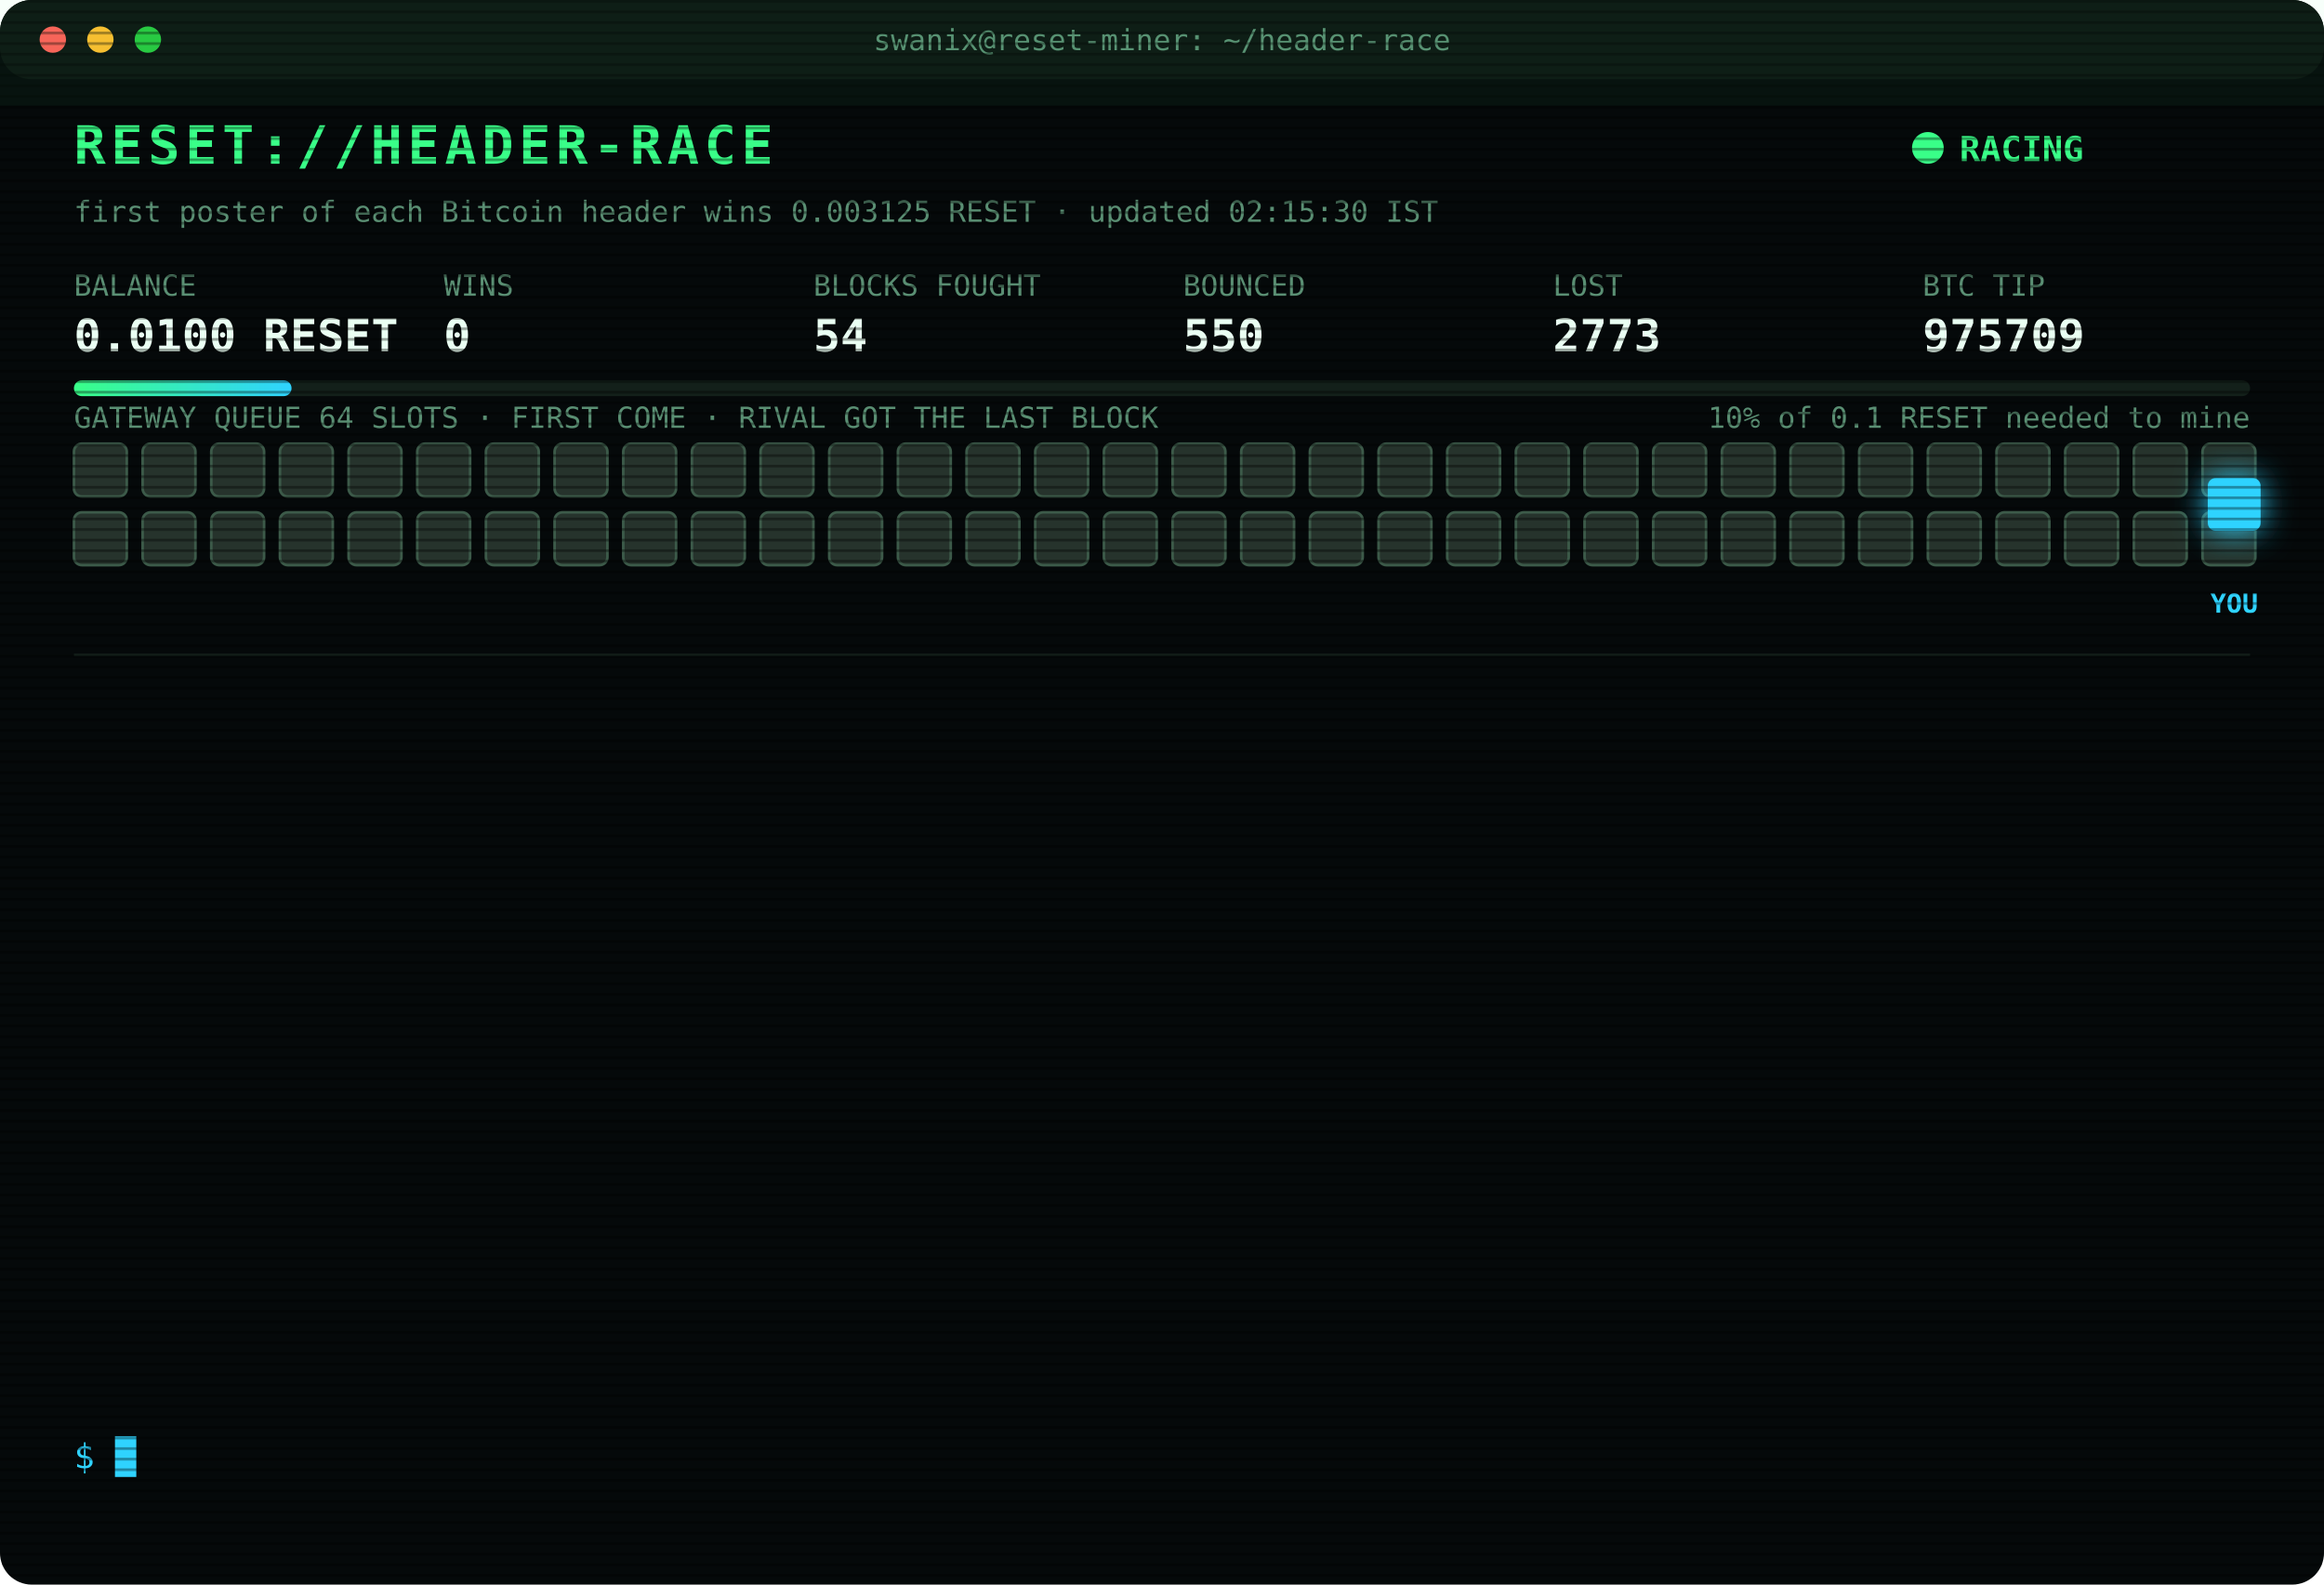
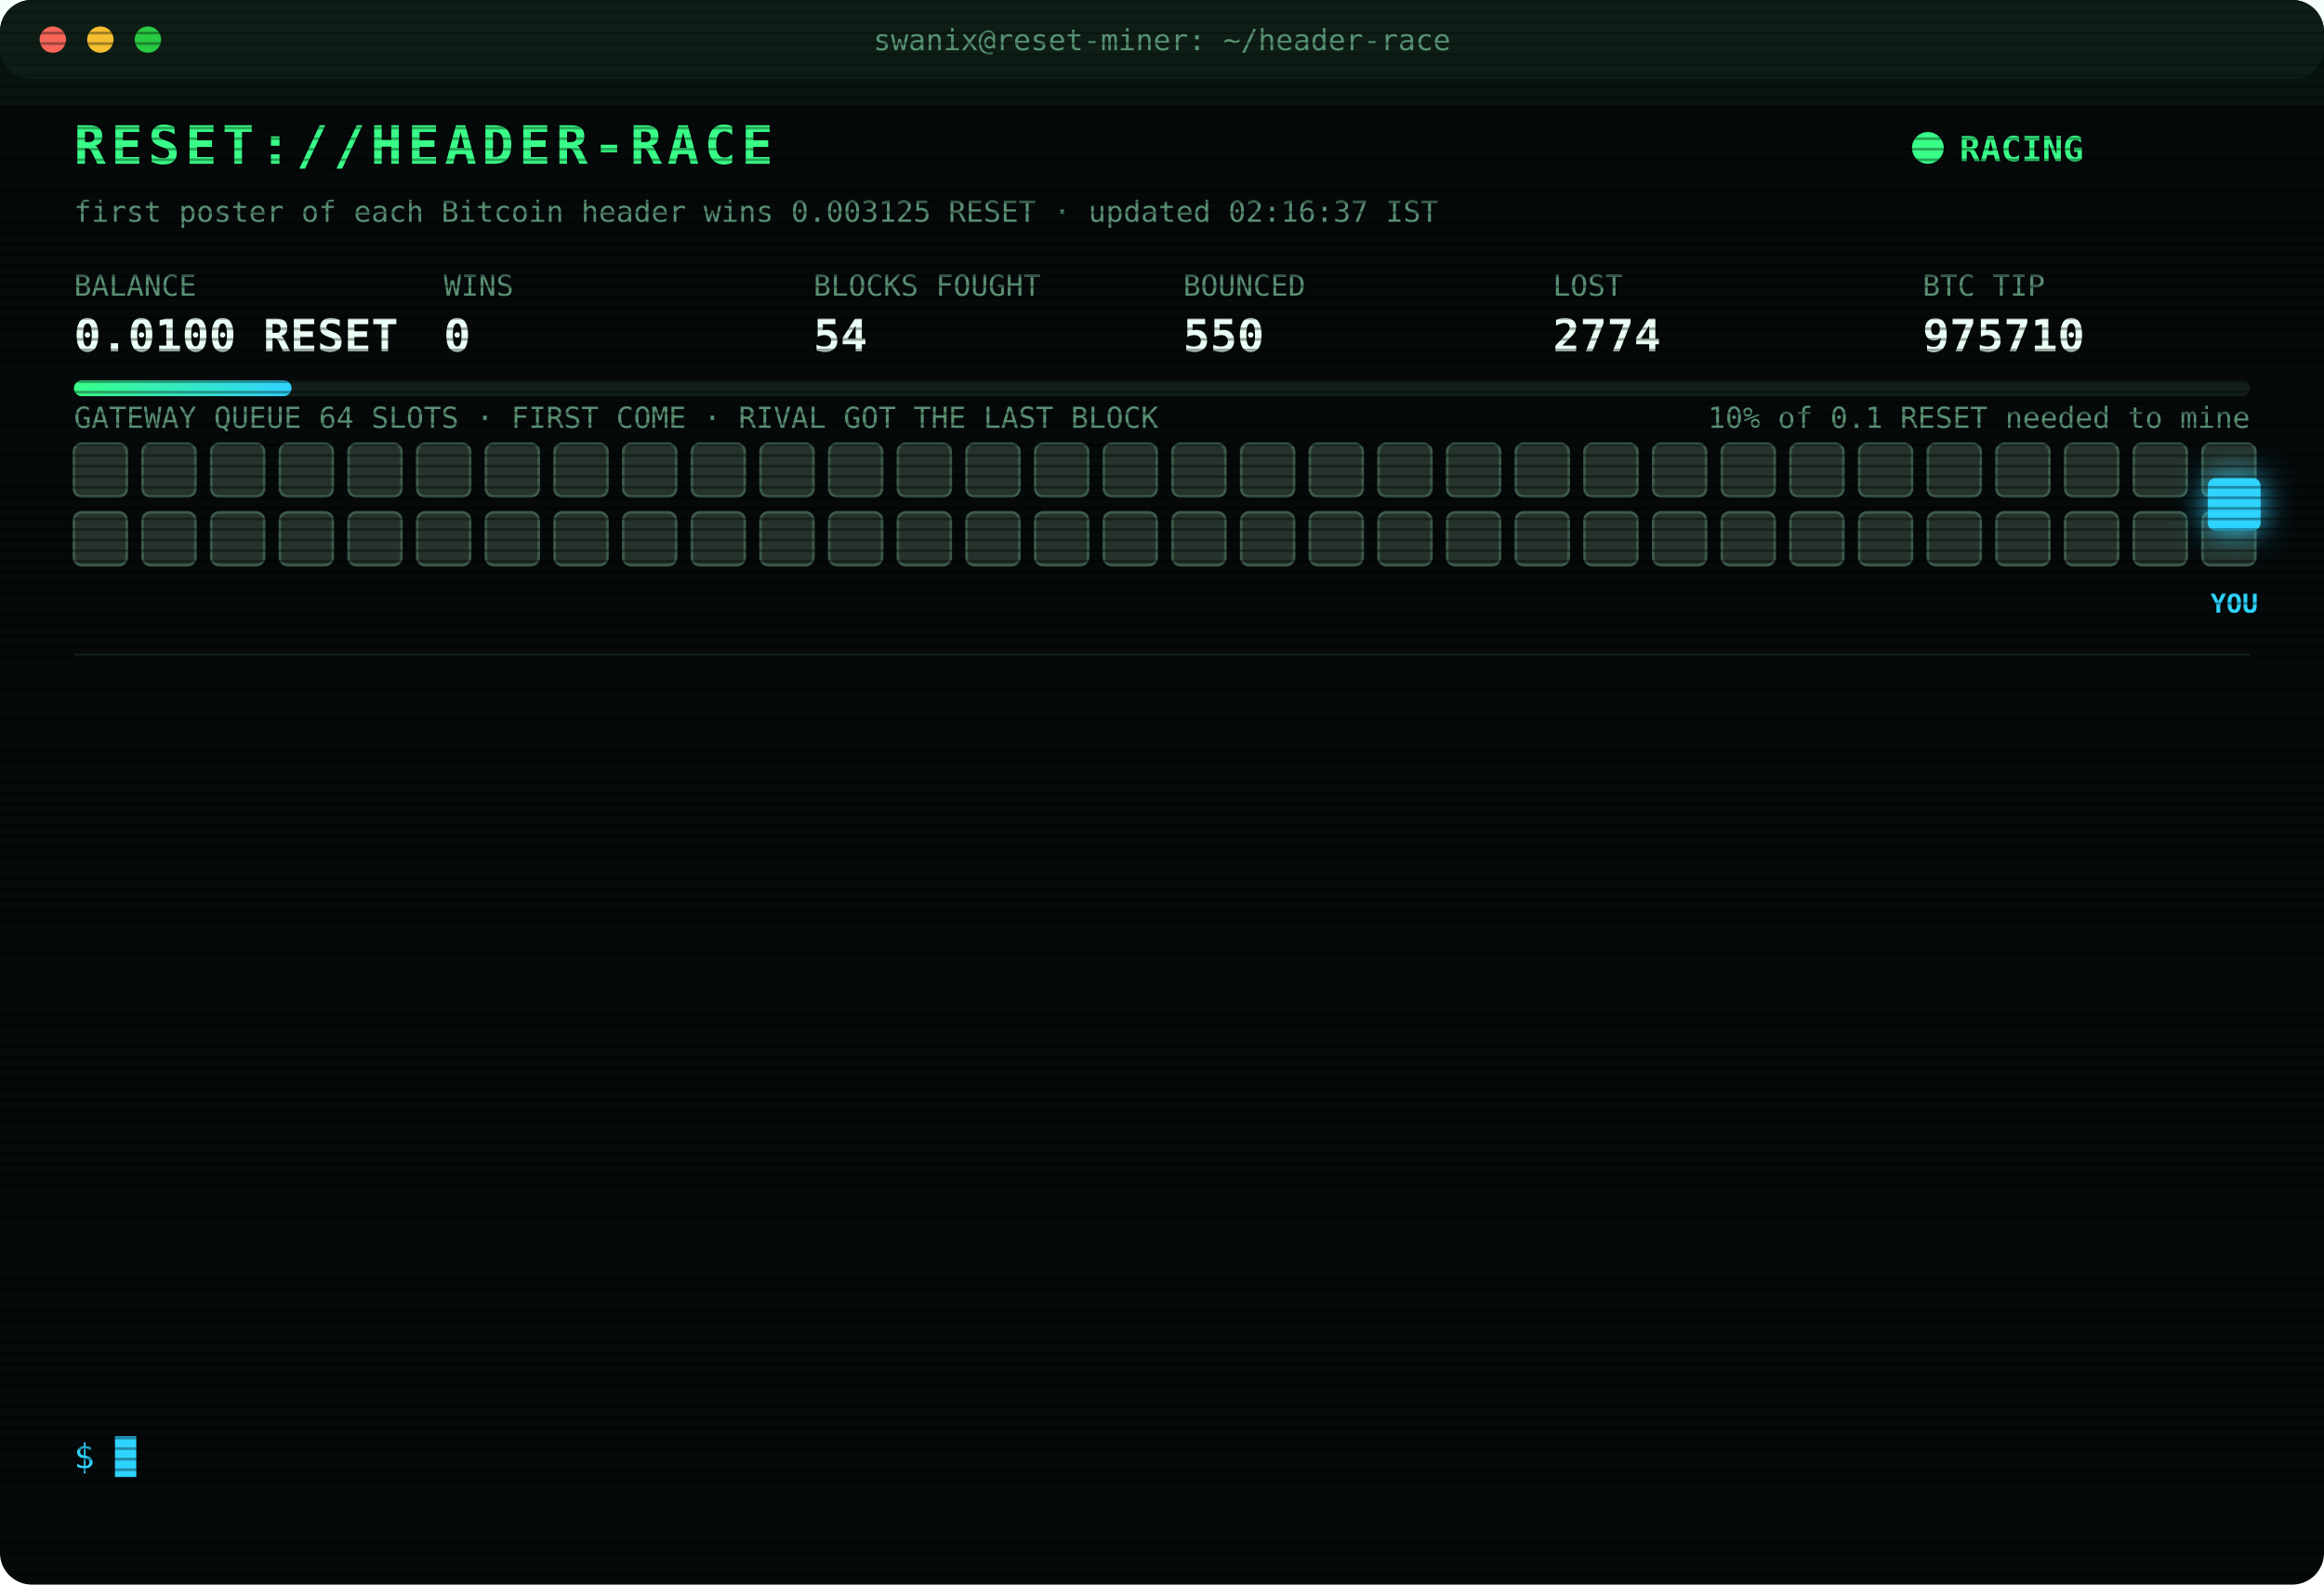
<svg xmlns="http://www.w3.org/2000/svg" width="880" height="600" viewBox="0 0 880 600" font-family="ui-monospace,SFMono-Regular,Menlo,Consolas,monospace">
  <style>
text{font-size:13px;fill:#7CFFB2}
.title{font-size:20px;font-weight:700;fill:#39FF88;letter-spacing:2px;animation:glitch 3s infinite steps(1)}
.sub{fill:#2fd3ff}.k{fill:#5a8f73;font-size:11px}.v{font-size:17px;font-weight:700;fill:#eafff3}
.ts{fill:#3f6b56}.boot{fill:#2fd3ff}.dim{fill:#5a8f73}.bad{fill:#ff4d6d}.warn{fill:#ffd23f}.mag{fill:#ff5cf0}.win{fill:#39FF88;font-weight:700}
.tag{font-size:10px;fill:#2fd3ff;font-weight:700}
.rival{fill:#26332c;stroke:#3c5a49;animation:jam 1.2s infinite alternate}
.idle{fill:#141c18;stroke:#22302a;animation:breathe 4s infinite}
.me{fill:#2fd3ff;filter:drop-shadow(0 0 6px #2fd3ff)}
.hover{animation:nudge 1.1s infinite ease-in-out}.bounce{animation:kick 1.4s infinite}
.ln{opacity:0;animation:in .4s forwards}
.cur{animation:blink 1s infinite steps(1)}
.scan{animation:scan 6s infinite linear}
.led{animation:blink 1.4s infinite}
@keyframes in{from{opacity:0;transform:translateX(-6px)}to{opacity:1;transform:none}}
@keyframes blink{50%{opacity:0}}
@keyframes jam{to{fill:#33463b}}
@keyframes breathe{50%{opacity:.4}}
@keyframes nudge{50%{transform:translateX(-10px)}}
@keyframes kick{0%,100%{transform:none}30%{transform:translateX(-14px)}55%{transform:translateX(10px) translateY(-6px)}}
@keyframes glitch{0%,92%{transform:none}93%{transform:translateX(2px);fill:#ff4d6d}95%{transform:translateX(-2px);fill:#2fd3ff}97%{transform:none}}
@keyframes scan{from{transform:translateY(-40px)}to{transform:translateY(600px)}}
</style>
  <defs>
    <pattern id="sl" width="4" height="4" patternUnits="userSpaceOnUse">
      <rect width="4" height="1" fill="#000" opacity=".35" />
    </pattern>
    <linearGradient id="bar">
      <stop offset="0" stop-color="#39FF88" />
      <stop offset="1" stop-color="#2fd3ff" />
    </linearGradient>
  </defs>
  <rect width="880" height="600" rx="12" fill="#05090a" />
  <rect width="880" height="30" rx="12" fill="#0d1512" />
  <circle cx="20" cy="15" r="5" fill="#ff5f57" />
  <circle cx="38" cy="15" r="5" fill="#febc2e" />
  <circle cx="56" cy="15" r="5" fill="#28c840" />
  <text x="440" y="19" text-anchor="middle" class="k">swanix@reset-miner: ~/header-race</text>
  <text x="28" y="62" class="title">RESET://HEADER-RACE</text>
  <circle class="led" cx="730" cy="56" r="6" fill="#39FF88" />
  <text x="742" y="61" class="win">RACING</text>
-   <text x="28" y="84" class="k">first poster of each Bitcoin header wins 0.003125 RESET · updated 02:15:30 IST</text>
+   <text x="28" y="84" class="k">first poster of each Bitcoin header wins 0.003125 RESET · updated 02:16:37 IST</text>
  <text x="28" y="112" class="k">BALANCE</text>
  <text x="28" y="133" class="v">0.0100 RESET</text>
  <text x="168" y="112" class="k">WINS</text>
  <text x="168" y="133" class="v">0</text>
  <text x="308" y="112" class="k">BLOCKS FOUGHT</text>
  <text x="308" y="133" class="v">54</text>
  <text x="448" y="112" class="k">BOUNCED</text>
  <text x="448" y="133" class="v">550</text>
  <text x="588" y="112" class="k">LOST</text>
-   <text x="588" y="133" class="v">2773</text>
+   <text x="588" y="133" class="v">2774</text>
  <text x="728" y="112" class="k">BTC TIP</text>
-   <text x="728" y="133" class="v">975709</text>
+   <text x="728" y="133" class="v">975710</text>
  <rect x="28" y="144" width="824" height="6" rx="3" fill="#13201a" />
  <rect x="28" y="144" width="82.4" height="6" rx="3" fill="url(#bar)" />
  <text x="852" y="162" text-anchor="end" class="k">10% of 0.1 RESET needed to mine</text>
  <text x="28" y="162" class="k">GATEWAY QUEUE 64 SLOTS · FIRST COME · RIVAL GOT THE LAST BLOCK</text>
  <rect class="rival" x="28" y="168" width="20" height="20" rx="3" style="animation-delay:0.00s" />
  <rect class="rival" x="54" y="168" width="20" height="20" rx="3" style="animation-delay:0.05s" />
  <rect class="rival" x="80" y="168" width="20" height="20" rx="3" style="animation-delay:0.10s" />
  <rect class="rival" x="106" y="168" width="20" height="20" rx="3" style="animation-delay:0.15s" />
  <rect class="rival" x="132" y="168" width="20" height="20" rx="3" style="animation-delay:0.20s" />
  <rect class="rival" x="158" y="168" width="20" height="20" rx="3" style="animation-delay:0.25s" />
  <rect class="rival" x="184" y="168" width="20" height="20" rx="3" style="animation-delay:0.30s" />
  <rect class="rival" x="210" y="168" width="20" height="20" rx="3" style="animation-delay:0.35s" />
  <rect class="rival" x="236" y="168" width="20" height="20" rx="3" style="animation-delay:0.40s" />
  <rect class="rival" x="262" y="168" width="20" height="20" rx="3" style="animation-delay:0.45s" />
  <rect class="rival" x="288" y="168" width="20" height="20" rx="3" style="animation-delay:0.50s" />
  <rect class="rival" x="314" y="168" width="20" height="20" rx="3" style="animation-delay:0.55s" />
  <rect class="rival" x="340" y="168" width="20" height="20" rx="3" style="animation-delay:0.60s" />
  <rect class="rival" x="366" y="168" width="20" height="20" rx="3" style="animation-delay:0.65s" />
  <rect class="rival" x="392" y="168" width="20" height="20" rx="3" style="animation-delay:0.70s" />
  <rect class="rival" x="418" y="168" width="20" height="20" rx="3" style="animation-delay:0.75s" />
  <rect class="rival" x="444" y="168" width="20" height="20" rx="3" style="animation-delay:0.80s" />
  <rect class="rival" x="470" y="168" width="20" height="20" rx="3" style="animation-delay:0.85s" />
  <rect class="rival" x="496" y="168" width="20" height="20" rx="3" style="animation-delay:0.90s" />
  <rect class="rival" x="522" y="168" width="20" height="20" rx="3" style="animation-delay:0.95s" />
  <rect class="rival" x="548" y="168" width="20" height="20" rx="3" style="animation-delay:1.00s" />
  <rect class="rival" x="574" y="168" width="20" height="20" rx="3" style="animation-delay:1.05s" />
  <rect class="rival" x="600" y="168" width="20" height="20" rx="3" style="animation-delay:1.10s" />
  <rect class="rival" x="626" y="168" width="20" height="20" rx="3" style="animation-delay:1.15s" />
  <rect class="rival" x="652" y="168" width="20" height="20" rx="3" style="animation-delay:1.20s" />
  <rect class="rival" x="678" y="168" width="20" height="20" rx="3" style="animation-delay:1.25s" />
  <rect class="rival" x="704" y="168" width="20" height="20" rx="3" style="animation-delay:1.30s" />
  <rect class="rival" x="730" y="168" width="20" height="20" rx="3" style="animation-delay:1.35s" />
  <rect class="rival" x="756" y="168" width="20" height="20" rx="3" style="animation-delay:1.40s" />
  <rect class="rival" x="782" y="168" width="20" height="20" rx="3" style="animation-delay:1.45s" />
  <rect class="rival" x="808" y="168" width="20" height="20" rx="3" style="animation-delay:1.50s" />
  <rect class="rival" x="834" y="168" width="20" height="20" rx="3" style="animation-delay:1.55s" />
  <rect class="rival" x="28" y="194" width="20" height="20" rx="3" style="animation-delay:1.60s" />
  <rect class="rival" x="54" y="194" width="20" height="20" rx="3" style="animation-delay:1.65s" />
  <rect class="rival" x="80" y="194" width="20" height="20" rx="3" style="animation-delay:1.70s" />
  <rect class="rival" x="106" y="194" width="20" height="20" rx="3" style="animation-delay:1.75s" />
  <rect class="rival" x="132" y="194" width="20" height="20" rx="3" style="animation-delay:1.80s" />
  <rect class="rival" x="158" y="194" width="20" height="20" rx="3" style="animation-delay:1.85s" />
  <rect class="rival" x="184" y="194" width="20" height="20" rx="3" style="animation-delay:1.90s" />
  <rect class="rival" x="210" y="194" width="20" height="20" rx="3" style="animation-delay:1.95s" />
  <rect class="rival" x="236" y="194" width="20" height="20" rx="3" style="animation-delay:2.00s" />
  <rect class="rival" x="262" y="194" width="20" height="20" rx="3" style="animation-delay:2.05s" />
  <rect class="rival" x="288" y="194" width="20" height="20" rx="3" style="animation-delay:2.10s" />
  <rect class="rival" x="314" y="194" width="20" height="20" rx="3" style="animation-delay:2.15s" />
  <rect class="rival" x="340" y="194" width="20" height="20" rx="3" style="animation-delay:2.20s" />
  <rect class="rival" x="366" y="194" width="20" height="20" rx="3" style="animation-delay:2.25s" />
  <rect class="rival" x="392" y="194" width="20" height="20" rx="3" style="animation-delay:2.30s" />
  <rect class="rival" x="418" y="194" width="20" height="20" rx="3" style="animation-delay:2.35s" />
  <rect class="rival" x="444" y="194" width="20" height="20" rx="3" style="animation-delay:2.40s" />
  <rect class="rival" x="470" y="194" width="20" height="20" rx="3" style="animation-delay:2.45s" />
  <rect class="rival" x="496" y="194" width="20" height="20" rx="3" style="animation-delay:2.50s" />
  <rect class="rival" x="522" y="194" width="20" height="20" rx="3" style="animation-delay:2.55s" />
  <rect class="rival" x="548" y="194" width="20" height="20" rx="3" style="animation-delay:2.60s" />
  <rect class="rival" x="574" y="194" width="20" height="20" rx="3" style="animation-delay:2.65s" />
  <rect class="rival" x="600" y="194" width="20" height="20" rx="3" style="animation-delay:2.70s" />
  <rect class="rival" x="626" y="194" width="20" height="20" rx="3" style="animation-delay:2.75s" />
  <rect class="rival" x="652" y="194" width="20" height="20" rx="3" style="animation-delay:2.80s" />
  <rect class="rival" x="678" y="194" width="20" height="20" rx="3" style="animation-delay:2.85s" />
  <rect class="rival" x="704" y="194" width="20" height="20" rx="3" style="animation-delay:2.90s" />
  <rect class="rival" x="730" y="194" width="20" height="20" rx="3" style="animation-delay:2.95s" />
  <rect class="rival" x="756" y="194" width="20" height="20" rx="3" style="animation-delay:3.00s" />
  <rect class="rival" x="782" y="194" width="20" height="20" rx="3" style="animation-delay:3.05s" />
  <rect class="rival" x="808" y="194" width="20" height="20" rx="3" style="animation-delay:3.10s" />
  <rect class="rival" x="834" y="194" width="20" height="20" rx="3" style="animation-delay:3.15s" />
  <g class="hover">
    <rect class="me" x="836" y="181" width="20" height="20" rx="3" />
    <text class="tag" x="846" y="232" text-anchor="middle">YOU</text>
  </g>
  <line x1="28" x2="852" y1="248" y2="248" stroke="#13201a" />
  <g class="ln" style="animation-delay:0.40s">
-     <text x="28" y="270" class="ts">22:09:19</text>
-     <text x="104" y="270" class="bad">[LOST] #975695 taken by a rival miner</text>
+     <text x="28" y="270" class="ts">22:37:34</text>
+     <text x="104" y="270" class="bad">[LOST] #975696 taken by a rival miner</text>
  </g>
  <g class="ln" style="animation-delay:0.65s">
-     <text x="28" y="292" class="ts">22:37:34</text>
-     <text x="104" y="292" class="bad">[LOST] #975696 taken by a rival miner</text>
+     <text x="28" y="292" class="ts">23:12:21</text>
+     <text x="104" y="292" class="bad">[LOST] #975697 taken by a rival miner</text>
  </g>
  <g class="ln" style="animation-delay:0.90s">
-     <text x="28" y="314" class="ts">23:12:21</text>
-     <text x="104" y="314" class="bad">[LOST] #975697 taken by a rival miner</text>
+     <text x="28" y="314" class="ts">23:40:46</text>
+     <text x="104" y="314" class="dim">[STINT END] calls 740 · wins 0</text>
  </g>
  <g class="ln" style="animation-delay:1.15s">
-     <text x="28" y="336" class="ts">23:40:46</text>
-     <text x="104" y="336" class="dim">[STINT END] calls 740 · wins 0</text>
+     <text x="28" y="336" class="ts">23:45:26</text>
+     <text x="104" y="336" class="boot">[BOOT] racer v3 online · 3 feeds · stint 340m</text>
  </g>
  <g class="ln" style="animation-delay:1.40s">
-     <text x="28" y="358" class="ts">23:45:26</text>
-     <text x="104" y="358" class="boot">[BOOT] racer v3 online · 3 feeds · stint 340m</text>
+     <text x="28" y="358" class="ts">00:01:11</text>
+     <text x="104" y="358" class="bad">[LOST] #975701 taken by a rival miner</text>
  </g>
  <g class="ln" style="animation-delay:1.65s">
-     <text x="28" y="380" class="ts">00:01:11</text>
-     <text x="104" y="380" class="bad">[LOST] #975701 taken by a rival miner</text>
+     <text x="28" y="380" class="ts">00:20:40</text>
+     <text x="104" y="380" class="bad">[LOST] #975703 taken by a rival miner</text>
  </g>
  <g class="ln" style="animation-delay:1.90s">
-     <text x="28" y="402" class="ts">00:20:40</text>
-     <text x="104" y="402" class="bad">[LOST] #975703 taken by a rival miner</text>
+     <text x="28" y="402" class="ts">01:06:17</text>
+     <text x="104" y="402" class="bad">[LOST] #975704 taken by a rival miner</text>
  </g>
  <g class="ln" style="animation-delay:2.15s">
-     <text x="28" y="424" class="ts">01:06:17</text>
-     <text x="104" y="424" class="bad">[LOST] #975704 taken by a rival miner</text>
+     <text x="28" y="424" class="ts">01:14:24</text>
+     <text x="104" y="424" class="bad">[LOST] #975705 taken by a rival miner</text>
  </g>
  <g class="ln" style="animation-delay:2.40s">
-     <text x="28" y="446" class="ts">01:14:24</text>
-     <text x="104" y="446" class="bad">[LOST] #975705 taken by a rival miner</text>
+     <text x="28" y="446" class="ts">01:35:23</text>
+     <text x="104" y="446" class="bad">[LOST] #975706 taken by a rival miner</text>
  </g>
  <g class="ln" style="animation-delay:2.65s">
-     <text x="28" y="468" class="ts">01:35:23</text>
-     <text x="104" y="468" class="bad">[LOST] #975706 taken by a rival miner</text>
+     <text x="28" y="468" class="ts">01:44:02</text>
+     <text x="104" y="468" class="bad">[LOST] #975707 taken by a rival miner</text>
  </g>
  <g class="ln" style="animation-delay:2.90s">
-     <text x="28" y="490" class="ts">01:44:02</text>
-     <text x="104" y="490" class="bad">[LOST] #975707 taken by a rival miner</text>
+     <text x="28" y="490" class="ts">01:48:34</text>
+     <text x="104" y="490" class="bad">[LOST] #975708 taken by a rival miner</text>
  </g>
  <g class="ln" style="animation-delay:3.15s">
-     <text x="28" y="512" class="ts">01:48:34</text>
-     <text x="104" y="512" class="bad">[LOST] #975708 taken by a rival miner</text>
+     <text x="28" y="512" class="ts">02:02:42</text>
+     <text x="104" y="512" class="bad">[LOST] #975709 taken by a rival miner</text>
  </g>
  <g class="ln" style="animation-delay:3.40s">
-     <text x="28" y="534" class="ts">02:02:42</text>
-     <text x="104" y="534" class="bad">[LOST] #975709 taken by a rival miner</text>
+     <text x="28" y="534" class="ts">02:16:37</text>
+     <text x="104" y="534" class="bad">[LOST] #975710 taken by a rival miner</text>
  </g>
  <text x="28" y="556" class="sub">$ <tspan class="cur">█</tspan>
  </text>
  <rect width="880" height="600" rx="12" fill="url(#sl)" pointer-events="none" />
  <rect class="scan" width="880" height="40" fill="#39FF88" opacity=".04" />
</svg>
